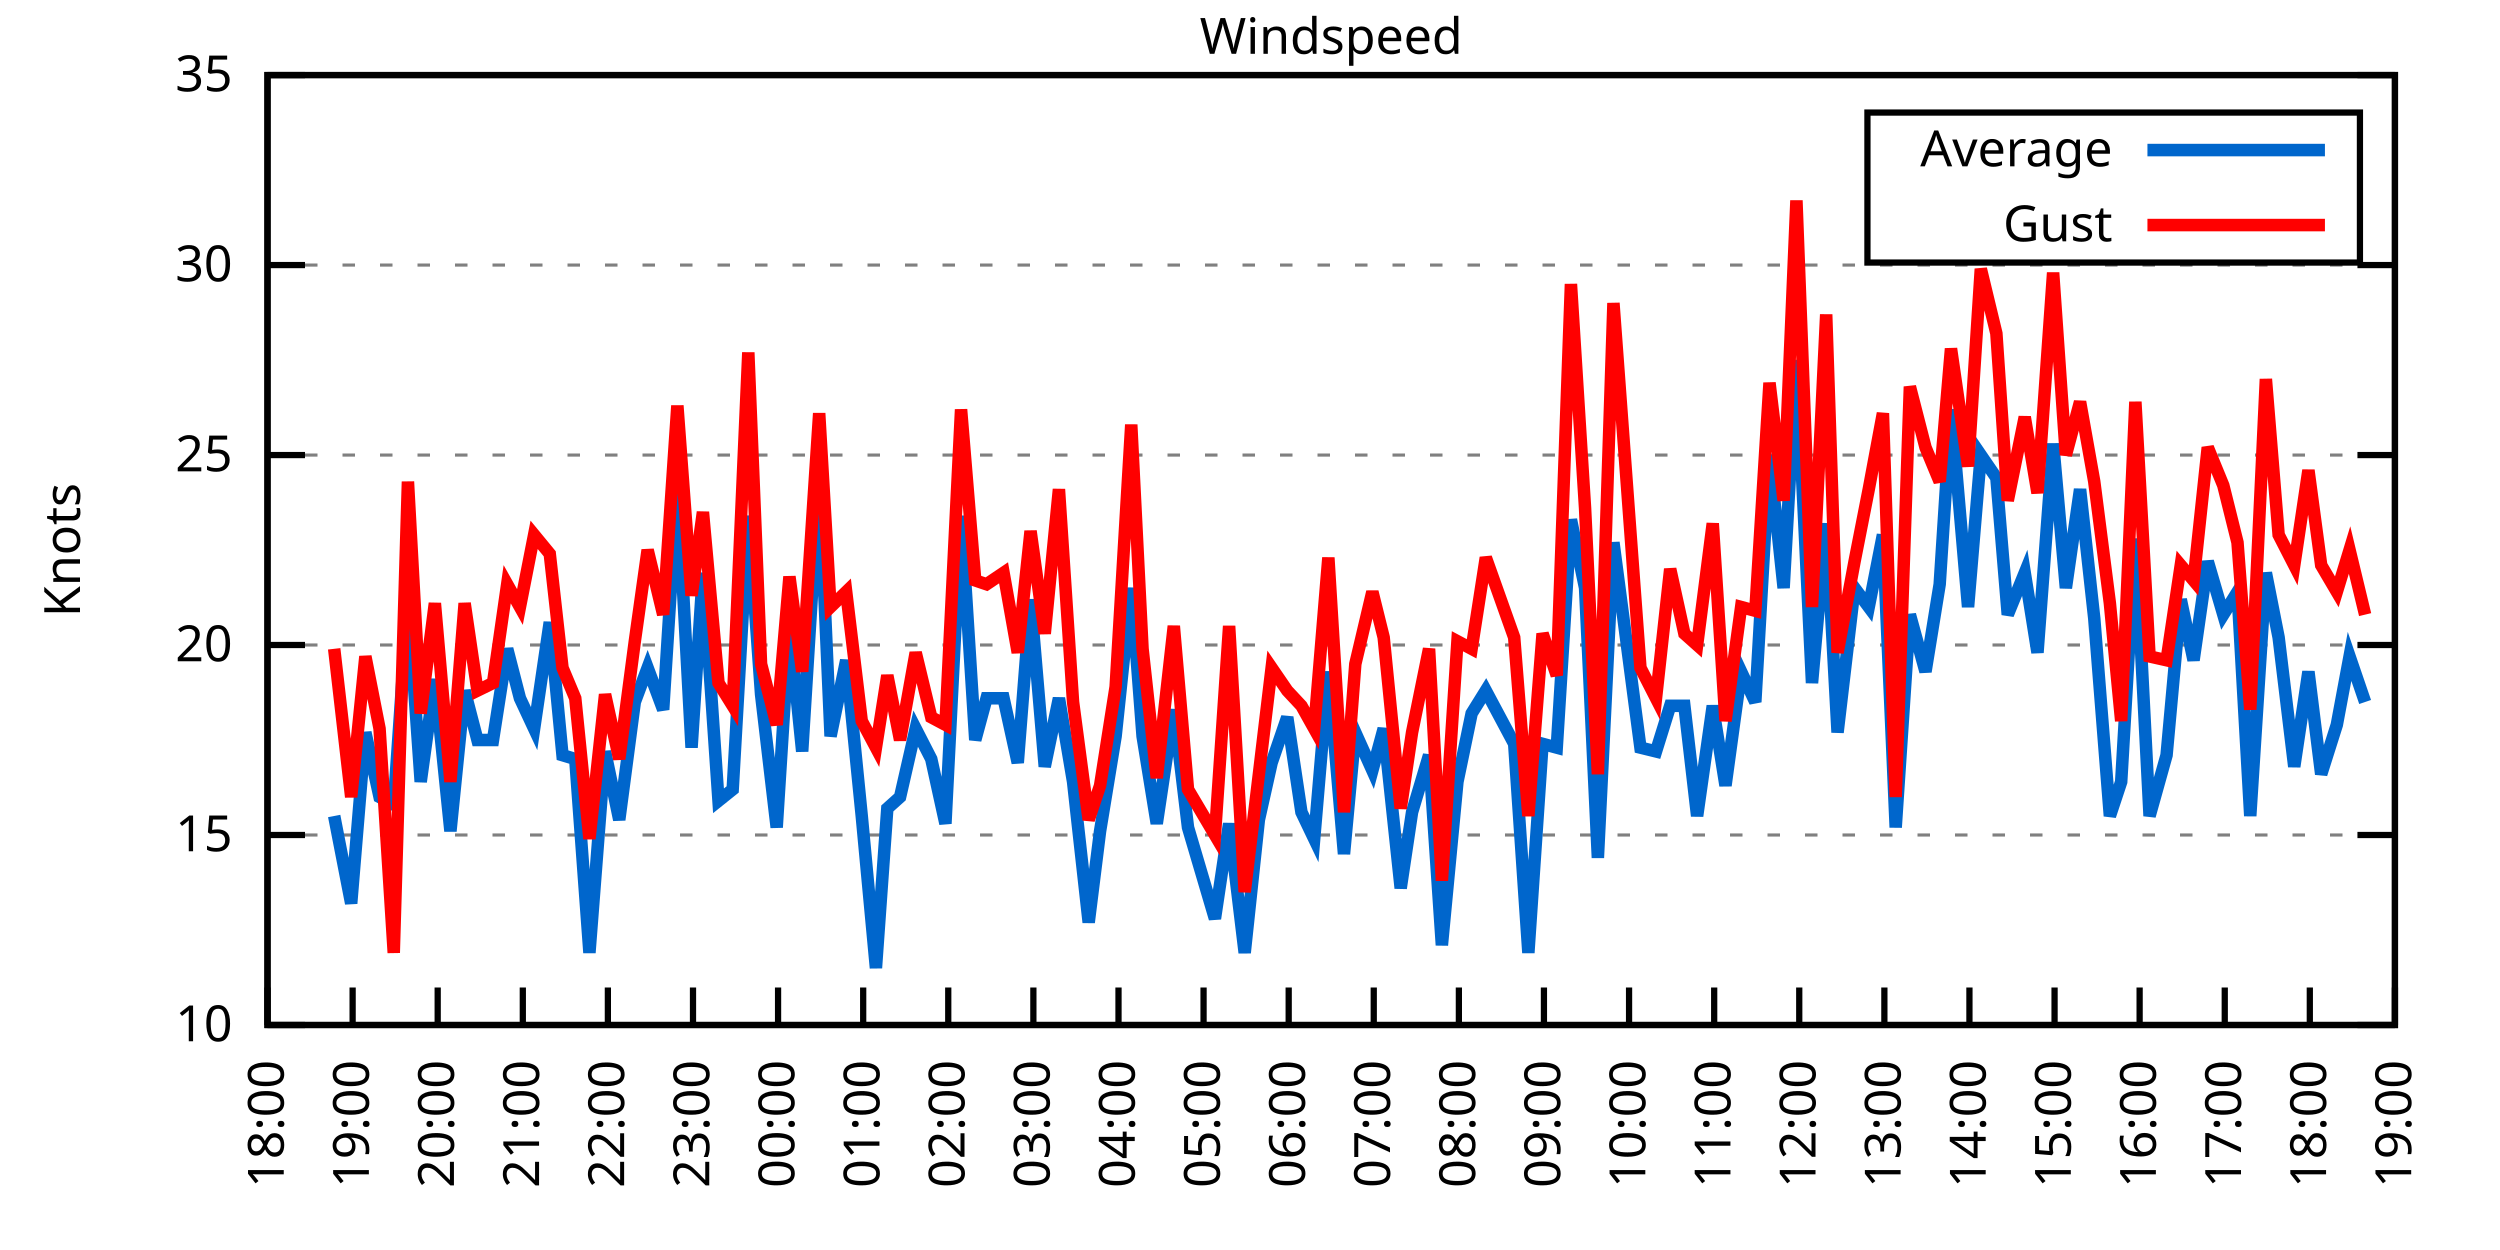
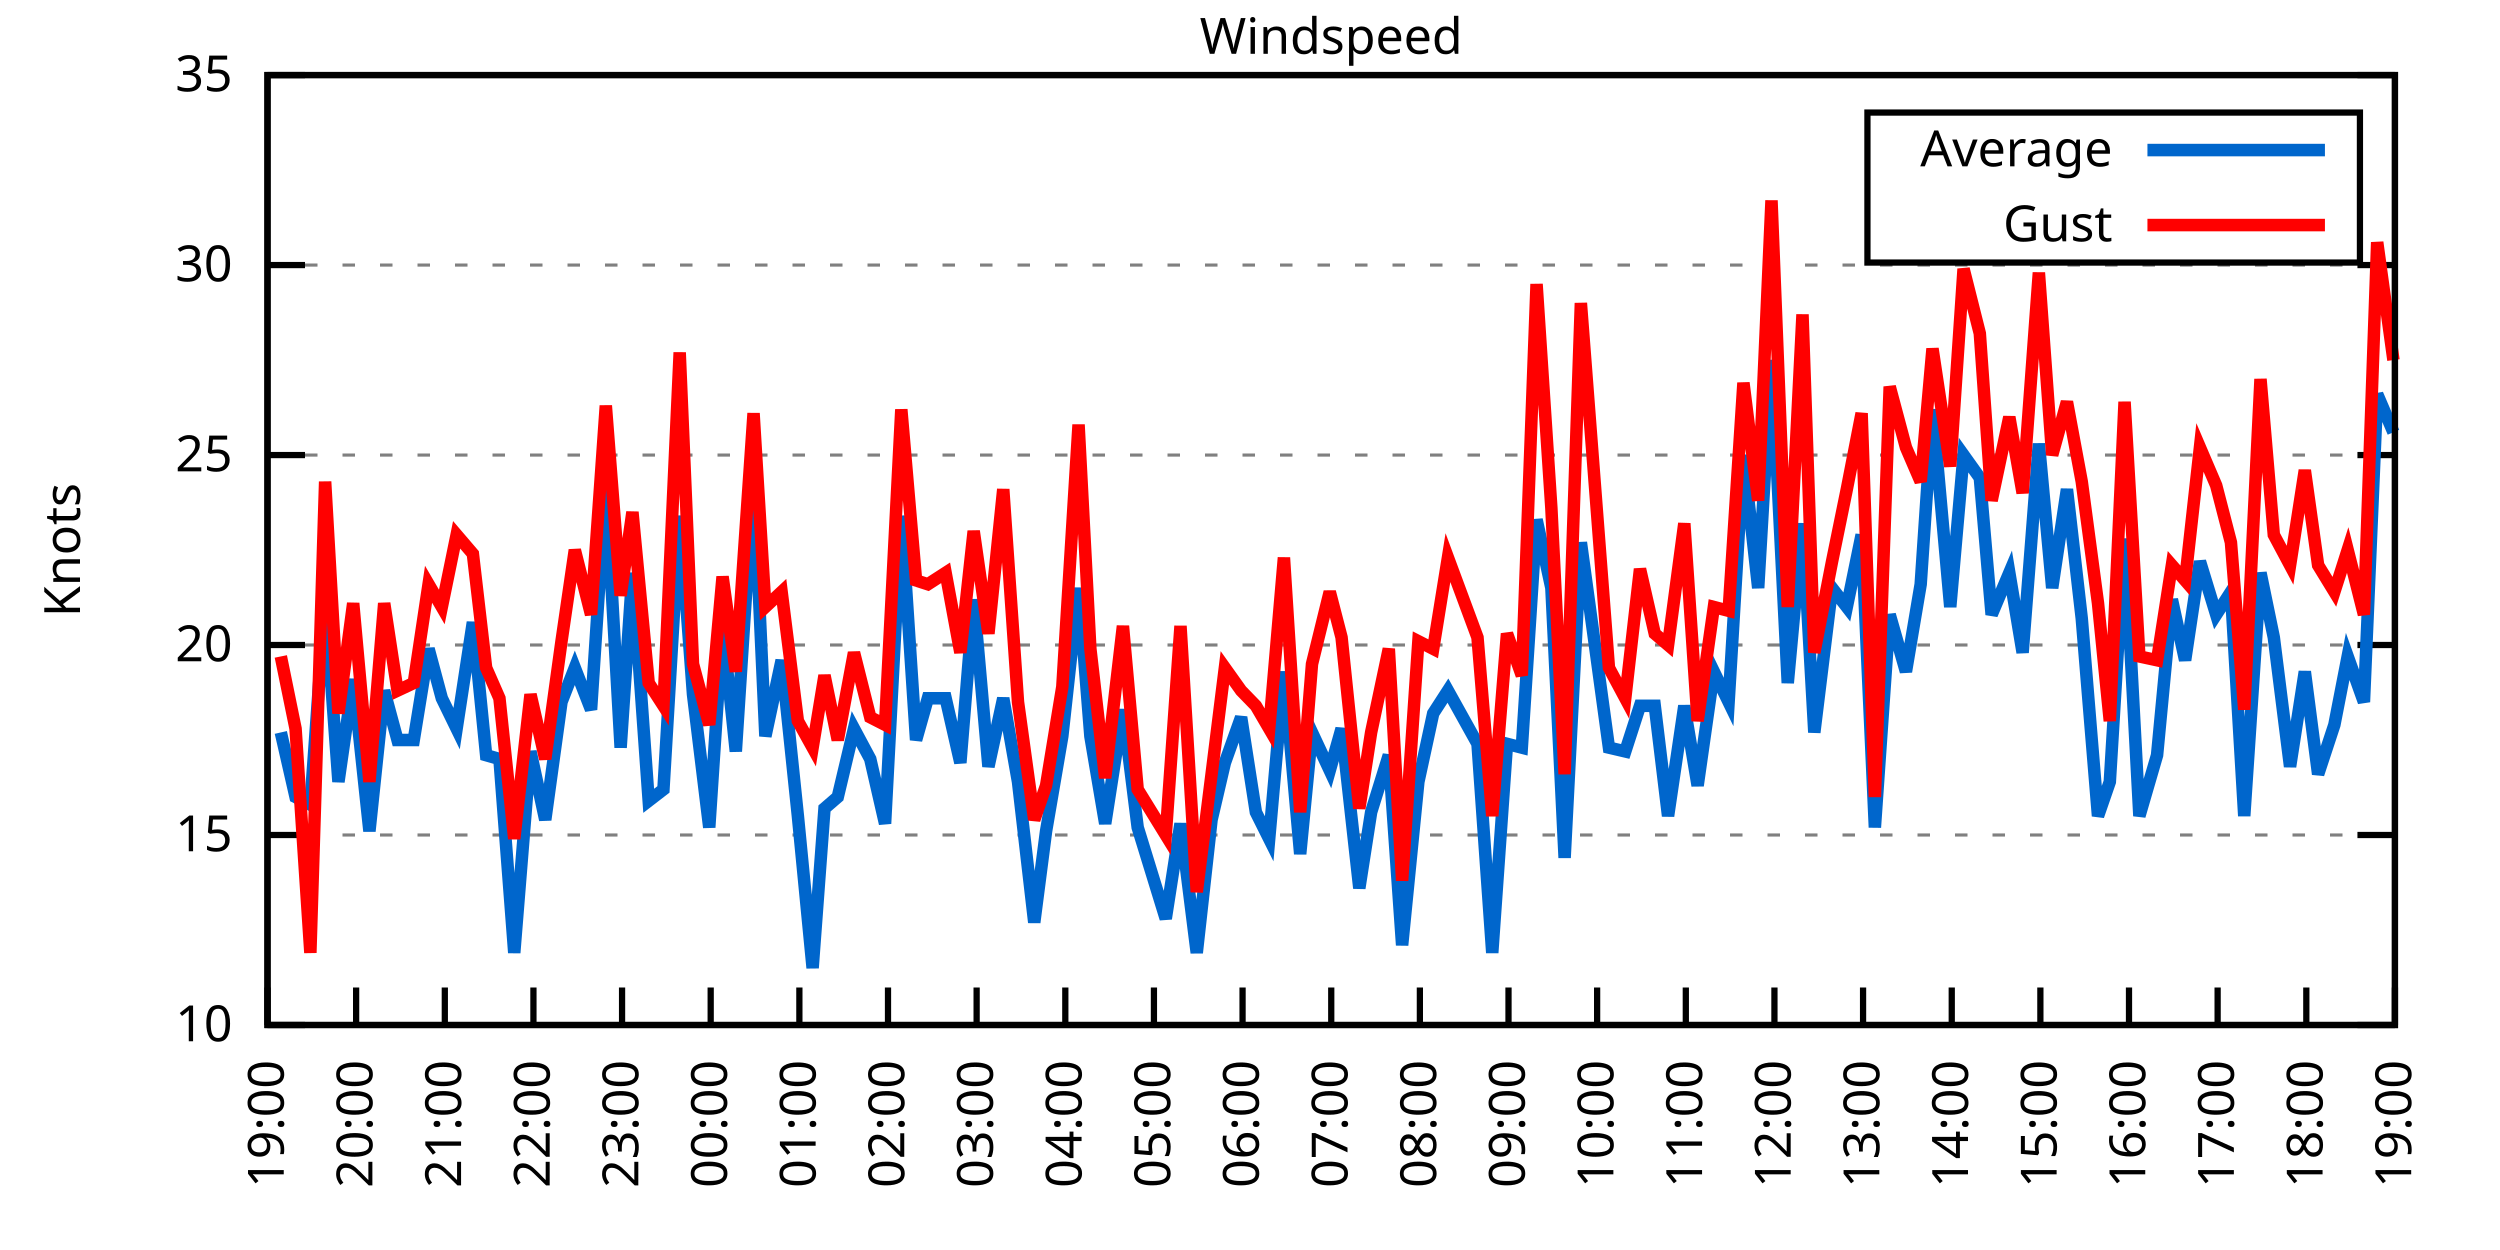
<svg xmlns="http://www.w3.org/2000/svg" xmlns:xlink="http://www.w3.org/1999/xlink" width="400" height="200" viewBox="0 0 400 200">
  <g id="gnuplot_canvas">
    <rect x="0" y="0" width="400" height="200" fill="none" />
    <defs>
      <circle id="gpDot" r="0.5" stroke-width="0.5" stroke="currentColor" />
      <path id="gpPt0" stroke-width="0.333" stroke="currentColor" d="M-1,0 h2 M0,-1 v2" />
      <path id="gpPt1" stroke-width="0.333" stroke="currentColor" d="M-1,-1 L1,1 M1,-1 L-1,1" />
      <path id="gpPt2" stroke-width="0.333" stroke="currentColor" d="M-1,0 L1,0 M0,-1 L0,1 M-1,-1 L1,1 M-1,1 L1,-1" />
      <rect id="gpPt3" stroke-width="0.333" stroke="currentColor" x="-1" y="-1" width="2" height="2" />
      <rect id="gpPt4" stroke-width="0.333" stroke="currentColor" fill="currentColor" x="-1" y="-1" width="2" height="2" />
      <circle id="gpPt5" stroke-width="0.333" stroke="currentColor" cx="0" cy="0" r="1" />
      <use xlink:href="#gpPt5" id="gpPt6" fill="currentColor" stroke="none" />
      <path id="gpPt7" stroke-width="0.333" stroke="currentColor" d="M0,-1.33 L-1.33,0.67 L1.33,0.67 z" />
      <use xlink:href="#gpPt7" id="gpPt8" fill="currentColor" stroke="none" />
      <use xlink:href="#gpPt7" id="gpPt9" stroke="currentColor" transform="rotate(180)" />
      <use xlink:href="#gpPt9" id="gpPt10" fill="currentColor" stroke="none" />
      <use xlink:href="#gpPt3" id="gpPt11" stroke="currentColor" transform="rotate(45)" />
      <use xlink:href="#gpPt11" id="gpPt12" fill="currentColor" stroke="none" />
      <path id="gpPt13" stroke-width="0.333" stroke="currentColor" d="M0,1.330 L1.265,0.411 L0.782,-1.067 L-0.782,-1.076 L-1.265,0.411 z" />
      <use xlink:href="#gpPt13" id="gpPt14" fill="currentColor" stroke="none" />
      <filter id="textbox" filterUnits="objectBoundingBox" x="0" y="0" height="1" width="1">
        <feFlood flood-color="white" flood-opacity="1" result="bgnd" />
        <feComposite in="SourceGraphic" in2="bgnd" operator="atop" />
      </filter>
      <filter id="greybox" filterUnits="objectBoundingBox" x="0" y="0" height="1" width="1">
        <feFlood flood-color="lightgrey" flood-opacity="1" result="grey" />
        <feComposite in="SourceGraphic" in2="grey" operator="atop" />
      </filter>
    </defs>
    <g fill="none" color="white" stroke="currentColor" stroke-width="1.00" stroke-linecap="butt" stroke-linejoin="miter">
</g>
    <g fill="none" color="black" stroke="currentColor" stroke-width="1.00" stroke-linecap="butt" stroke-linejoin="miter">
      <g stroke="none" shape-rendering="crispEdges">
        <polygon fill="rgb(255, 255, 255)" points="42.80,164.00 383.18,164.00 383.18,12.02 42.80,12.02 " />
      </g>
    </g>
    <g fill="none" color="black" stroke="currentColor" stroke-width="1.00" stroke-linecap="butt" stroke-linejoin="miter">
</g>
    <g fill="none" color="black" stroke="black" stroke-width="0.50" stroke-linecap="butt" stroke-linejoin="miter">
</g>
    <g fill="none" color="gray" stroke="currentColor" stroke-width="0.50" stroke-linecap="butt" stroke-linejoin="miter">
      <path stroke="gray" stroke-dasharray="2,4" class="gridline" d="M42.80,164.00 L383.19,164.00  " />
    </g>
    <g fill="none" color="gray" stroke="gray" stroke-width="1.00" stroke-linecap="butt" stroke-linejoin="miter">
</g>
    <g fill="none" color="black" stroke="currentColor" stroke-width="1.00" stroke-linecap="butt" stroke-linejoin="miter">
      <path stroke="black" d="M42.80,164.00 L48.80,164.00 M383.19,164.00 L377.19,164.00  " />
      <g transform="translate(37.20,166.60)" stroke="none" fill="black" font-family="Sans" font-size="8.00" text-anchor="end">
        <text>
          <tspan font-family="Sans"> 10</tspan>
        </text>
      </g>
    </g>
    <g fill="none" color="black" stroke="currentColor" stroke-width="1.00" stroke-linecap="butt" stroke-linejoin="miter">
</g>
    <g fill="none" color="black" stroke="black" stroke-width="0.50" stroke-linecap="butt" stroke-linejoin="miter">
</g>
    <g fill="none" color="gray" stroke="currentColor" stroke-width="0.50" stroke-linecap="butt" stroke-linejoin="miter">
      <path stroke="gray" stroke-dasharray="2,4" class="gridline" d="M42.80,133.60 L383.19,133.60  " />
    </g>
    <g fill="none" color="gray" stroke="gray" stroke-width="1.00" stroke-linecap="butt" stroke-linejoin="miter">
</g>
    <g fill="none" color="black" stroke="currentColor" stroke-width="1.00" stroke-linecap="butt" stroke-linejoin="miter">
      <path stroke="black" d="M42.80,133.60 L48.80,133.60 M383.19,133.60 L377.19,133.60  " />
      <g transform="translate(37.20,136.20)" stroke="none" fill="black" font-family="Sans" font-size="8.00" text-anchor="end">
        <text>
          <tspan font-family="Sans"> 15</tspan>
        </text>
      </g>
    </g>
    <g fill="none" color="black" stroke="currentColor" stroke-width="1.00" stroke-linecap="butt" stroke-linejoin="miter">
</g>
    <g fill="none" color="black" stroke="black" stroke-width="0.50" stroke-linecap="butt" stroke-linejoin="miter">
</g>
    <g fill="none" color="gray" stroke="currentColor" stroke-width="0.50" stroke-linecap="butt" stroke-linejoin="miter">
      <path stroke="gray" stroke-dasharray="2,4" class="gridline" d="M42.80,103.20 L383.19,103.20  " />
    </g>
    <g fill="none" color="gray" stroke="gray" stroke-width="1.00" stroke-linecap="butt" stroke-linejoin="miter">
</g>
    <g fill="none" color="black" stroke="currentColor" stroke-width="1.00" stroke-linecap="butt" stroke-linejoin="miter">
      <path stroke="black" d="M42.80,103.20 L48.80,103.20 M383.19,103.20 L377.19,103.20  " />
      <g transform="translate(37.20,105.80)" stroke="none" fill="black" font-family="Sans" font-size="8.00" text-anchor="end">
        <text>
          <tspan font-family="Sans"> 20</tspan>
        </text>
      </g>
    </g>
    <g fill="none" color="black" stroke="currentColor" stroke-width="1.00" stroke-linecap="butt" stroke-linejoin="miter">
</g>
    <g fill="none" color="black" stroke="black" stroke-width="0.50" stroke-linecap="butt" stroke-linejoin="miter">
</g>
    <g fill="none" color="gray" stroke="currentColor" stroke-width="0.50" stroke-linecap="butt" stroke-linejoin="miter">
      <path stroke="gray" stroke-dasharray="2,4" class="gridline" d="M42.80,72.81 L383.19,72.81  " />
    </g>
    <g fill="none" color="gray" stroke="gray" stroke-width="1.00" stroke-linecap="butt" stroke-linejoin="miter">
</g>
    <g fill="none" color="black" stroke="currentColor" stroke-width="1.00" stroke-linecap="butt" stroke-linejoin="miter">
      <path stroke="black" d="M42.80,72.81 L48.80,72.81 M383.19,72.81 L377.19,72.81  " />
      <g transform="translate(37.20,75.41)" stroke="none" fill="black" font-family="Sans" font-size="8.00" text-anchor="end">
        <text>
          <tspan font-family="Sans"> 25</tspan>
        </text>
      </g>
    </g>
    <g fill="none" color="black" stroke="currentColor" stroke-width="1.00" stroke-linecap="butt" stroke-linejoin="miter">
</g>
    <g fill="none" color="black" stroke="black" stroke-width="0.50" stroke-linecap="butt" stroke-linejoin="miter">
</g>
    <g fill="none" color="gray" stroke="currentColor" stroke-width="0.50" stroke-linecap="butt" stroke-linejoin="miter">
      <path stroke="gray" stroke-dasharray="2,4" class="gridline" d="M42.80,42.41 L383.19,42.41  " />
    </g>
    <g fill="none" color="gray" stroke="gray" stroke-width="1.00" stroke-linecap="butt" stroke-linejoin="miter">
</g>
    <g fill="none" color="black" stroke="currentColor" stroke-width="1.00" stroke-linecap="butt" stroke-linejoin="miter">
      <path stroke="black" d="M42.80,42.41 L48.80,42.41 M383.19,42.41 L377.19,42.41  " />
      <g transform="translate(37.20,45.01)" stroke="none" fill="black" font-family="Sans" font-size="8.00" text-anchor="end">
        <text>
          <tspan font-family="Sans"> 30</tspan>
        </text>
      </g>
    </g>
    <g fill="none" color="black" stroke="currentColor" stroke-width="1.00" stroke-linecap="butt" stroke-linejoin="miter">
</g>
    <g fill="none" color="black" stroke="black" stroke-width="0.50" stroke-linecap="butt" stroke-linejoin="miter">
</g>
    <g fill="none" color="gray" stroke="currentColor" stroke-width="0.50" stroke-linecap="butt" stroke-linejoin="miter">
      <path stroke="gray" stroke-dasharray="2,4" class="gridline" d="M42.80,12.01 L383.19,12.01  " />
    </g>
    <g fill="none" color="gray" stroke="gray" stroke-width="1.00" stroke-linecap="butt" stroke-linejoin="miter">
</g>
    <g fill="none" color="black" stroke="currentColor" stroke-width="1.00" stroke-linecap="butt" stroke-linejoin="miter">
      <path stroke="black" d="M42.80,12.01 L48.80,12.01 M383.19,12.01 L377.19,12.01  " />
      <g transform="translate(37.20,14.61)" stroke="none" fill="black" font-family="Sans" font-size="8.00" text-anchor="end">
        <text>
          <tspan font-family="Sans"> 35</tspan>
        </text>
      </g>
    </g>
    <g fill="none" color="black" stroke="currentColor" stroke-width="1.00" stroke-linecap="butt" stroke-linejoin="miter">
      <path stroke="black" d="M42.80,164.00 L42.80,158.00  " />
      <g transform="translate(45.40,169.60) rotate(270.00)" stroke="none" fill="black" font-family="Sans" font-size="8.00" text-anchor="end">
        <text>
-           <tspan font-family="Sans">18:00</tspan>
-         </text>
-       </g>
-     </g>
-     <g fill="none" color="black" stroke="currentColor" stroke-width="1.00" stroke-linecap="butt" stroke-linejoin="miter">
-       <path stroke="black" d="M56.42,164.00 L56.42,158.00  " />
-       <g transform="translate(59.02,169.60) rotate(270.00)" stroke="none" fill="black" font-family="Sans" font-size="8.00" text-anchor="end">
-         <text>
          <tspan font-family="Sans">19:00</tspan>
        </text>
      </g>
    </g>
    <g fill="none" color="black" stroke="currentColor" stroke-width="1.00" stroke-linecap="butt" stroke-linejoin="miter">
-       <path stroke="black" d="M70.03,164.00 L70.03,158.00  " />
-       <g transform="translate(72.63,169.60) rotate(270.00)" stroke="none" fill="black" font-family="Sans" font-size="8.00" text-anchor="end">
+       <path stroke="black" d="M56.98,164.00 L56.98,158.00  " />
+       <g transform="translate(59.58,169.60) rotate(270.00)" stroke="none" fill="black" font-family="Sans" font-size="8.00" text-anchor="end">
        <text>
          <tspan font-family="Sans">20:00</tspan>
        </text>
      </g>
    </g>
    <g fill="none" color="black" stroke="currentColor" stroke-width="1.00" stroke-linecap="butt" stroke-linejoin="miter">
-       <path stroke="black" d="M83.65,164.00 L83.65,158.00  " />
-       <g transform="translate(86.25,169.60) rotate(270.00)" stroke="none" fill="black" font-family="Sans" font-size="8.00" text-anchor="end">
+       <path stroke="black" d="M71.17,164.00 L71.17,158.00  " />
+       <g transform="translate(73.77,169.60) rotate(270.00)" stroke="none" fill="black" font-family="Sans" font-size="8.00" text-anchor="end">
        <text>
          <tspan font-family="Sans">21:00</tspan>
        </text>
      </g>
    </g>
    <g fill="none" color="black" stroke="currentColor" stroke-width="1.00" stroke-linecap="butt" stroke-linejoin="miter">
-       <path stroke="black" d="M97.26,164.00 L97.26,158.00  " />
-       <g transform="translate(99.86,169.60) rotate(270.00)" stroke="none" fill="black" font-family="Sans" font-size="8.00" text-anchor="end">
+       <path stroke="black" d="M85.35,164.00 L85.35,158.00  " />
+       <g transform="translate(87.95,169.60) rotate(270.00)" stroke="none" fill="black" font-family="Sans" font-size="8.00" text-anchor="end">
        <text>
          <tspan font-family="Sans">22:00</tspan>
        </text>
      </g>
    </g>
    <g fill="none" color="black" stroke="currentColor" stroke-width="1.00" stroke-linecap="butt" stroke-linejoin="miter">
-       <path stroke="black" d="M110.88,164.00 L110.88,158.00  " />
-       <g transform="translate(113.48,169.60) rotate(270.00)" stroke="none" fill="black" font-family="Sans" font-size="8.00" text-anchor="end">
+       <path stroke="black" d="M99.53,164.00 L99.53,158.00  " />
+       <g transform="translate(102.13,169.60) rotate(270.00)" stroke="none" fill="black" font-family="Sans" font-size="8.00" text-anchor="end">
        <text>
          <tspan font-family="Sans">23:00</tspan>
        </text>
      </g>
    </g>
    <g fill="none" color="black" stroke="currentColor" stroke-width="1.00" stroke-linecap="butt" stroke-linejoin="miter">
-       <path stroke="black" d="M124.49,164.00 L124.49,158.00  " />
-       <g transform="translate(127.09,169.60) rotate(270.00)" stroke="none" fill="black" font-family="Sans" font-size="8.00" text-anchor="end">
+       <path stroke="black" d="M113.71,164.00 L113.71,158.00  " />
+       <g transform="translate(116.31,169.60) rotate(270.00)" stroke="none" fill="black" font-family="Sans" font-size="8.00" text-anchor="end">
        <text>
          <tspan font-family="Sans">00:00</tspan>
        </text>
      </g>
    </g>
    <g fill="none" color="black" stroke="currentColor" stroke-width="1.00" stroke-linecap="butt" stroke-linejoin="miter">
-       <path stroke="black" d="M138.11,164.00 L138.11,158.00  " />
-       <g transform="translate(140.71,169.60) rotate(270.00)" stroke="none" fill="black" font-family="Sans" font-size="8.00" text-anchor="end">
+       <path stroke="black" d="M127.90,164.00 L127.90,158.00  " />
+       <g transform="translate(130.50,169.60) rotate(270.00)" stroke="none" fill="black" font-family="Sans" font-size="8.00" text-anchor="end">
        <text>
          <tspan font-family="Sans">01:00</tspan>
        </text>
      </g>
    </g>
    <g fill="none" color="black" stroke="currentColor" stroke-width="1.00" stroke-linecap="butt" stroke-linejoin="miter">
-       <path stroke="black" d="M151.72,164.00 L151.72,158.00  " />
-       <g transform="translate(154.32,169.60) rotate(270.00)" stroke="none" fill="black" font-family="Sans" font-size="8.00" text-anchor="end">
+       <path stroke="black" d="M142.08,164.00 L142.08,158.00  " />
+       <g transform="translate(144.68,169.60) rotate(270.00)" stroke="none" fill="black" font-family="Sans" font-size="8.00" text-anchor="end">
        <text>
          <tspan font-family="Sans">02:00</tspan>
        </text>
      </g>
    </g>
    <g fill="none" color="black" stroke="currentColor" stroke-width="1.00" stroke-linecap="butt" stroke-linejoin="miter">
-       <path stroke="black" d="M165.34,164.00 L165.34,158.00  " />
-       <g transform="translate(167.94,169.60) rotate(270.00)" stroke="none" fill="black" font-family="Sans" font-size="8.00" text-anchor="end">
+       <path stroke="black" d="M156.26,164.00 L156.26,158.00  " />
+       <g transform="translate(158.86,169.60) rotate(270.00)" stroke="none" fill="black" font-family="Sans" font-size="8.00" text-anchor="end">
        <text>
          <tspan font-family="Sans">03:00</tspan>
        </text>
      </g>
    </g>
    <g fill="none" color="black" stroke="currentColor" stroke-width="1.00" stroke-linecap="butt" stroke-linejoin="miter">
-       <path stroke="black" d="M178.96,164.00 L178.96,158.00  " />
-       <g transform="translate(181.56,169.60) rotate(270.00)" stroke="none" fill="black" font-family="Sans" font-size="8.00" text-anchor="end">
+       <path stroke="black" d="M170.45,164.00 L170.45,158.00  " />
+       <g transform="translate(173.05,169.60) rotate(270.00)" stroke="none" fill="black" font-family="Sans" font-size="8.00" text-anchor="end">
        <text>
          <tspan font-family="Sans">04:00</tspan>
        </text>
      </g>
    </g>
    <g fill="none" color="black" stroke="currentColor" stroke-width="1.00" stroke-linecap="butt" stroke-linejoin="miter">
-       <path stroke="black" d="M192.57,164.00 L192.57,158.00  " />
-       <g transform="translate(195.17,169.60) rotate(270.00)" stroke="none" fill="black" font-family="Sans" font-size="8.00" text-anchor="end">
+       <path stroke="black" d="M184.63,164.00 L184.63,158.00  " />
+       <g transform="translate(187.23,169.60) rotate(270.00)" stroke="none" fill="black" font-family="Sans" font-size="8.00" text-anchor="end">
        <text>
          <tspan font-family="Sans">05:00</tspan>
        </text>
      </g>
    </g>
    <g fill="none" color="black" stroke="currentColor" stroke-width="1.00" stroke-linecap="butt" stroke-linejoin="miter">
-       <path stroke="black" d="M206.19,164.00 L206.19,158.00  " />
-       <g transform="translate(208.79,169.60) rotate(270.00)" stroke="none" fill="black" font-family="Sans" font-size="8.00" text-anchor="end">
+       <path stroke="black" d="M198.81,164.00 L198.81,158.00  " />
+       <g transform="translate(201.41,169.60) rotate(270.00)" stroke="none" fill="black" font-family="Sans" font-size="8.00" text-anchor="end">
        <text>
          <tspan font-family="Sans">06:00</tspan>
        </text>
      </g>
    </g>
    <g fill="none" color="black" stroke="currentColor" stroke-width="1.00" stroke-linecap="butt" stroke-linejoin="miter">
-       <path stroke="black" d="M219.80,164.00 L219.80,158.00  " />
-       <g transform="translate(222.40,169.60) rotate(270.00)" stroke="none" fill="black" font-family="Sans" font-size="8.00" text-anchor="end">
+       <path stroke="black" d="M213.00,164.00 L213.00,158.00  " />
+       <g transform="translate(215.60,169.60) rotate(270.00)" stroke="none" fill="black" font-family="Sans" font-size="8.00" text-anchor="end">
        <text>
          <tspan font-family="Sans">07:00</tspan>
        </text>
      </g>
    </g>
    <g fill="none" color="black" stroke="currentColor" stroke-width="1.00" stroke-linecap="butt" stroke-linejoin="miter">
-       <path stroke="black" d="M233.42,164.00 L233.42,158.00  " />
-       <g transform="translate(236.02,169.60) rotate(270.00)" stroke="none" fill="black" font-family="Sans" font-size="8.00" text-anchor="end">
+       <path stroke="black" d="M227.18,164.00 L227.18,158.00  " />
+       <g transform="translate(229.78,169.60) rotate(270.00)" stroke="none" fill="black" font-family="Sans" font-size="8.00" text-anchor="end">
        <text>
          <tspan font-family="Sans">08:00</tspan>
        </text>
      </g>
    </g>
    <g fill="none" color="black" stroke="currentColor" stroke-width="1.00" stroke-linecap="butt" stroke-linejoin="miter">
-       <path stroke="black" d="M247.03,164.00 L247.03,158.00  " />
-       <g transform="translate(249.63,169.60) rotate(270.00)" stroke="none" fill="black" font-family="Sans" font-size="8.00" text-anchor="end">
+       <path stroke="black" d="M241.36,164.00 L241.36,158.00  " />
+       <g transform="translate(243.96,169.60) rotate(270.00)" stroke="none" fill="black" font-family="Sans" font-size="8.00" text-anchor="end">
        <text>
          <tspan font-family="Sans">09:00</tspan>
        </text>
      </g>
    </g>
    <g fill="none" color="black" stroke="currentColor" stroke-width="1.00" stroke-linecap="butt" stroke-linejoin="miter">
-       <path stroke="black" d="M260.65,164.00 L260.65,158.00  " />
-       <g transform="translate(263.25,169.60) rotate(270.00)" stroke="none" fill="black" font-family="Sans" font-size="8.00" text-anchor="end">
+       <path stroke="black" d="M255.54,164.00 L255.54,158.00  " />
+       <g transform="translate(258.14,169.60) rotate(270.00)" stroke="none" fill="black" font-family="Sans" font-size="8.00" text-anchor="end">
        <text>
          <tspan font-family="Sans">10:00</tspan>
        </text>
      </g>
    </g>
    <g fill="none" color="black" stroke="currentColor" stroke-width="1.00" stroke-linecap="butt" stroke-linejoin="miter">
-       <path stroke="black" d="M274.27,164.00 L274.27,158.00  " />
-       <g transform="translate(276.87,169.60) rotate(270.00)" stroke="none" fill="black" font-family="Sans" font-size="8.00" text-anchor="end">
+       <path stroke="black" d="M269.73,164.00 L269.73,158.00  " />
+       <g transform="translate(272.33,169.60) rotate(270.00)" stroke="none" fill="black" font-family="Sans" font-size="8.00" text-anchor="end">
        <text>
          <tspan font-family="Sans">11:00</tspan>
        </text>
      </g>
    </g>
    <g fill="none" color="black" stroke="currentColor" stroke-width="1.00" stroke-linecap="butt" stroke-linejoin="miter">
-       <path stroke="black" d="M287.88,164.00 L287.88,158.00  " />
-       <g transform="translate(290.48,169.60) rotate(270.00)" stroke="none" fill="black" font-family="Sans" font-size="8.00" text-anchor="end">
+       <path stroke="black" d="M283.91,164.00 L283.91,158.00  " />
+       <g transform="translate(286.51,169.60) rotate(270.00)" stroke="none" fill="black" font-family="Sans" font-size="8.00" text-anchor="end">
        <text>
          <tspan font-family="Sans">12:00</tspan>
        </text>
      </g>
    </g>
    <g fill="none" color="black" stroke="currentColor" stroke-width="1.00" stroke-linecap="butt" stroke-linejoin="miter">
-       <path stroke="black" d="M301.50,164.00 L301.50,158.00  " />
-       <g transform="translate(304.10,169.60) rotate(270.00)" stroke="none" fill="black" font-family="Sans" font-size="8.00" text-anchor="end">
+       <path stroke="black" d="M298.09,164.00 L298.09,158.00  " />
+       <g transform="translate(300.69,169.60) rotate(270.00)" stroke="none" fill="black" font-family="Sans" font-size="8.00" text-anchor="end">
        <text>
          <tspan font-family="Sans">13:00</tspan>
        </text>
      </g>
    </g>
    <g fill="none" color="black" stroke="currentColor" stroke-width="1.00" stroke-linecap="butt" stroke-linejoin="miter">
-       <path stroke="black" d="M315.11,164.00 L315.11,158.00  " />
-       <g transform="translate(317.71,169.60) rotate(270.00)" stroke="none" fill="black" font-family="Sans" font-size="8.00" text-anchor="end">
+       <path stroke="black" d="M312.28,164.00 L312.28,158.00  " />
+       <g transform="translate(314.88,169.60) rotate(270.00)" stroke="none" fill="black" font-family="Sans" font-size="8.00" text-anchor="end">
        <text>
          <tspan font-family="Sans">14:00</tspan>
        </text>
      </g>
    </g>
    <g fill="none" color="black" stroke="currentColor" stroke-width="1.00" stroke-linecap="butt" stroke-linejoin="miter">
-       <path stroke="black" d="M328.73,164.00 L328.73,158.00  " />
-       <g transform="translate(331.33,169.60) rotate(270.00)" stroke="none" fill="black" font-family="Sans" font-size="8.00" text-anchor="end">
+       <path stroke="black" d="M326.46,164.00 L326.46,158.00  " />
+       <g transform="translate(329.06,169.60) rotate(270.00)" stroke="none" fill="black" font-family="Sans" font-size="8.00" text-anchor="end">
        <text>
          <tspan font-family="Sans">15:00</tspan>
        </text>
      </g>
    </g>
    <g fill="none" color="black" stroke="currentColor" stroke-width="1.00" stroke-linecap="butt" stroke-linejoin="miter">
-       <path stroke="black" d="M342.34,164.00 L342.34,158.00  " />
-       <g transform="translate(344.94,169.60) rotate(270.00)" stroke="none" fill="black" font-family="Sans" font-size="8.00" text-anchor="end">
+       <path stroke="black" d="M340.64,164.00 L340.64,158.00  " />
+       <g transform="translate(343.24,169.60) rotate(270.00)" stroke="none" fill="black" font-family="Sans" font-size="8.00" text-anchor="end">
        <text>
          <tspan font-family="Sans">16:00</tspan>
        </text>
      </g>
    </g>
    <g fill="none" color="black" stroke="currentColor" stroke-width="1.00" stroke-linecap="butt" stroke-linejoin="miter">
-       <path stroke="black" d="M355.96,164.00 L355.96,158.00  " />
-       <g transform="translate(358.56,169.60) rotate(270.00)" stroke="none" fill="black" font-family="Sans" font-size="8.00" text-anchor="end">
+       <path stroke="black" d="M354.82,164.00 L354.82,158.00  " />
+       <g transform="translate(357.42,169.60) rotate(270.00)" stroke="none" fill="black" font-family="Sans" font-size="8.00" text-anchor="end">
        <text>
          <tspan font-family="Sans">17:00</tspan>
        </text>
      </g>
    </g>
    <g fill="none" color="black" stroke="currentColor" stroke-width="1.00" stroke-linecap="butt" stroke-linejoin="miter">
-       <path stroke="black" d="M369.57,164.00 L369.57,158.00  " />
-       <g transform="translate(372.17,169.60) rotate(270.00)" stroke="none" fill="black" font-family="Sans" font-size="8.00" text-anchor="end">
+       <path stroke="black" d="M369.01,164.00 L369.01,158.00  " />
+       <g transform="translate(371.61,169.60) rotate(270.00)" stroke="none" fill="black" font-family="Sans" font-size="8.00" text-anchor="end">
        <text>
          <tspan font-family="Sans">18:00</tspan>
        </text>
      </g>
    </g>
    <g fill="none" color="black" stroke="currentColor" stroke-width="1.00" stroke-linecap="butt" stroke-linejoin="miter">
      <path stroke="black" d="M383.19,164.00 L383.19,158.00  " />
      <g transform="translate(385.79,169.60) rotate(270.00)" stroke="none" fill="black" font-family="Sans" font-size="8.00" text-anchor="end">
        <text>
          <tspan font-family="Sans">19:00</tspan>
        </text>
      </g>
    </g>
    <g fill="none" color="black" stroke="currentColor" stroke-width="1.00" stroke-linecap="butt" stroke-linejoin="miter">
</g>
    <g fill="none" color="black" stroke="currentColor" stroke-width="1.00" stroke-linecap="butt" stroke-linejoin="miter">
      <path stroke="black" d="M42.80,12.01 L42.80,164.00 L383.19,164.00 L383.19,12.01 L42.80,12.01 Z  " />
    </g>
    <g fill="none" color="black" stroke="currentColor" stroke-width="1.00" stroke-linecap="butt" stroke-linejoin="miter">
</g>
    <g fill="none" color="black" stroke="currentColor" stroke-width="1.00" stroke-linecap="butt" stroke-linejoin="miter">
      <path stroke="black" d="M298.79,42.01 L298.79,18.01 L377.59,18.01 L377.59,42.01 L298.79,42.01 Z  " />
    </g>
    <g id="Windspeed_plot_1">
      <g fill="none" color="white" stroke="black" stroke-width="2.00" stroke-linecap="butt" stroke-linejoin="miter">
</g>
      <g fill="none" color="black" stroke="currentColor" stroke-width="2.00" stroke-linecap="butt" stroke-linejoin="miter">
        <g transform="translate(337.99,26.61)" stroke="none" fill="black" font-family="Sans" font-size="8.00" text-anchor="end">
          <text>
            <tspan font-family="Sans">Average</tspan>
          </text>
        </g>
      </g>
      <g fill="none" color="black" stroke="currentColor" stroke-width="2.00" stroke-linecap="butt" stroke-linejoin="miter">
-         <path stroke="rgb(  0, 102, 204)" d="M343.59,24.01 L371.99,24.01 M53.47,130.56 L56.19,144.55 L58.46,117.19 L60.73,127.52 L63.00,128.74 L65.27,95.91   L67.31,125.09 L69.58,108.68 L72.07,132.99 L74.34,110.50 L76.39,118.40 L78.88,118.40 L81.15,103.81 L83.19,111.72   L85.46,116.58 L87.96,99.56 L90.00,120.83 L92.04,121.44 L94.31,152.45 L96.81,120.23 L99.08,131.17 L101.57,112.32   L103.62,106.85 L106.11,113.54 L108.38,77.67 L110.65,119.62 L112.47,91.65 L114.96,128.13 L117.23,126.31 L119.73,82.53   L121.77,111.11 L124.27,132.39 L126.31,100.16 L128.35,120.23 L131.07,76.45 L132.89,117.80 L135.39,105.64 L137.88,130.56   L140.15,154.88 L141.97,129.35 L144.01,127.52 L146.51,116.58 L149.00,121.44 L151.27,131.78 L153.77,82.53 L156.04,118.40   L157.85,111.72 L160.57,111.72 L162.84,122.05 L164.89,95.91 L167.16,122.66 L169.43,111.72 L171.69,125.09 L174.19,147.59   L176.01,132.99 L178.50,117.80 L181.00,94.08 L182.81,117.80 L185.08,131.78 L187.81,113.54 L190.08,132.39 L194.39,146.98   L196.66,131.78 L199.15,152.45 L201.42,131.17 L203.46,122.05 L205.96,114.76 L208.23,129.95 L210.27,134.21 L212.54,107.46   L215.04,136.64 L216.85,117.19 L219.58,123.27 L221.39,116.58 L224.11,142.11 L225.93,129.95 L228.65,120.83 L230.70,151.23   L233.19,125.09 L235.46,114.15 L237.73,110.50 L242.27,119.01 L244.54,152.45 L246.81,119.01 L249.08,119.62 L251.35,83.14   L253.61,94.08 L255.66,137.25 L258.15,86.79 L262.47,119.62 L264.96,120.23 L267.23,112.93 L269.50,112.93 L271.54,130.56   L274.04,112.93 L276.08,125.70 L278.58,107.46 L280.85,112.32 L283.12,72.81 L285.38,94.08 L287.43,57.61 L289.92,109.28   L292.19,83.75 L294.01,117.19 L296.73,94.08 L299.00,97.12 L301.27,85.57 L303.31,132.39 L305.58,98.34 L308.08,107.46   L310.35,93.48 L312.16,65.51 L314.89,97.12 L316.93,72.81 L319.42,76.45 L321.24,98.34 L323.96,91.65 L326.00,104.42   L328.50,70.98 L330.54,94.08 L332.81,78.28 L335.08,98.95 L337.58,130.56 L339.39,125.09 L341.66,86.18 L343.93,130.56   L346.65,120.83 L348.92,95.91 L350.97,105.64 L353.24,89.83 L355.73,98.34 L358.00,94.69 L360.04,130.56 L362.54,91.65   L364.58,101.99 L367.08,122.66 L369.35,107.46 L371.39,123.87 L373.89,115.97 L375.93,105.03 L378.42,112.32  " />
+         <path stroke="rgb(  0, 102, 204)" d="M343.59,24.01 L371.99,24.01 M44.93,117.19 L47.29,127.52 L49.66,128.74 L52.02,95.91 L54.15,125.09 L56.51,108.68   L59.11,132.99 L61.47,110.50 L63.60,118.40 L66.20,118.40 L68.57,103.81 L70.69,111.72 L73.06,116.58 L75.66,99.56   L77.78,120.83 L79.91,121.44 L82.28,152.45 L84.88,120.23 L87.24,131.17 L89.84,112.32 L91.97,106.85 L94.57,113.54   L96.93,77.67 L99.30,119.62 L101.19,91.65 L103.79,128.13 L106.15,126.31 L108.75,82.53 L110.88,111.11 L113.48,132.39   L115.61,100.16 L117.73,120.23 L120.57,76.45 L122.46,117.80 L125.06,105.64 L127.66,130.56 L130.02,154.88 L131.92,129.35   L134.04,127.52 L136.64,116.58 L139.24,121.44 L141.61,131.78 L144.21,82.53 L146.57,118.40 L148.46,111.72 L151.30,111.72   L153.66,122.05 L155.79,95.91 L158.15,122.66 L160.52,111.72 L162.88,125.09 L165.48,147.59 L167.37,132.99 L169.97,117.80   L172.57,94.08 L174.46,117.80 L176.83,131.78 L179.67,113.54 L182.03,132.39 L186.52,146.98 L188.88,131.78 L191.48,152.45   L193.85,131.17 L195.98,122.05 L198.58,114.76 L200.94,129.95 L203.07,134.21 L205.43,107.46 L208.03,136.64 L209.92,117.19   L212.76,123.27 L214.65,116.58 L217.49,142.11 L219.38,129.95 L222.21,120.83 L224.34,151.23 L226.94,125.09 L229.31,114.15   L231.67,110.50 L236.40,119.01 L238.76,152.45 L241.12,119.01 L243.49,119.62 L245.85,83.14 L248.22,94.08 L250.34,137.25   L252.94,86.79 L257.43,119.62 L260.04,120.23 L262.40,112.93 L264.76,112.93 L266.89,130.56 L269.49,112.93 L271.62,125.70   L274.22,107.46 L276.58,112.32 L278.95,72.81 L281.31,94.08 L283.44,57.61 L286.04,109.28 L288.40,83.75 L290.29,117.19   L293.13,94.08 L295.49,97.12 L297.86,85.57 L299.98,132.39 L302.35,98.34 L304.95,107.46 L307.31,93.48 L309.20,65.51   L312.04,97.12 L314.17,72.81 L316.77,76.45 L318.66,98.34 L321.49,91.65 L323.62,104.42 L326.22,70.98 L328.35,94.08   L330.71,78.28 L333.08,98.95 L335.68,130.56 L337.57,125.09 L339.93,86.18 L342.30,130.56 L345.13,120.83 L347.50,95.91   L349.62,105.64 L351.99,89.83 L354.59,98.34 L356.95,94.69 L359.08,130.56 L361.68,91.65 L363.81,101.99 L366.41,122.66   L368.77,107.46 L370.90,123.87 L373.50,115.97 L375.63,105.03 L378.23,112.32 L380.35,63.08 L382.95,69.16  " />
      </g>
    </g>
    <g id="Windspeed_plot_2">
      <g fill="none" color="black" stroke="currentColor" stroke-width="2.00" stroke-linecap="butt" stroke-linejoin="miter">
        <g transform="translate(337.99,38.61)" stroke="none" fill="black" font-family="Sans" font-size="8.00" text-anchor="end">
          <text>
            <tspan font-family="Sans">Gust</tspan>
          </text>
        </g>
      </g>
      <g fill="none" color="black" stroke="currentColor" stroke-width="2.00" stroke-linecap="butt" stroke-linejoin="miter">
-         <path stroke="rgb(255,   0,   0)" d="M343.59,36.01 L371.99,36.01 M53.47,103.81 L56.19,127.52 L58.46,105.03 L60.73,116.58 L63.00,152.45 L65.27,77.06   L67.31,114.15 L69.58,96.52 L72.07,125.09 L74.34,96.52 L76.39,110.50 L78.88,109.28 L81.15,93.48 L83.19,97.12   L85.46,85.57 L87.96,88.61 L90.00,106.85 L92.04,111.72 L94.31,134.21 L96.81,111.11 L99.08,121.44 L101.57,102.60   L103.62,88.00 L106.11,98.34 L108.38,64.90 L110.65,95.30 L112.47,81.93 L114.96,109.28 L117.23,112.93 L119.73,56.39   L121.77,106.24 L124.27,115.97 L126.31,92.26 L128.35,107.46 L131.07,66.12 L132.89,97.12 L135.39,94.69 L137.88,115.36   L140.15,119.62 L141.97,108.07 L144.01,118.40 L146.51,104.42 L149.00,114.76 L151.27,115.97 L153.77,65.51 L156.04,92.87   L157.85,93.48 L160.57,91.65 L162.84,104.42 L164.89,84.97 L167.16,101.38 L169.43,78.28 L171.69,112.32 L174.19,131.17   L176.01,125.70 L178.50,109.89 L181.00,67.94 L182.81,103.81 L185.08,124.48 L187.81,100.16 L190.08,126.31 L194.39,133.60   L196.66,100.16 L199.15,142.72 L201.42,123.87 L203.46,106.85 L205.96,110.50 L208.23,112.93 L210.27,116.58 L212.54,89.22   L215.04,129.95 L216.85,106.24 L219.58,94.69 L221.39,101.99 L224.11,129.35 L225.93,117.19 L228.65,103.81 L230.70,140.90   L233.19,102.60 L235.46,103.81 L237.73,89.22 L242.27,101.99 L244.54,130.56 L246.81,101.38 L249.08,108.07 L251.35,45.45   L253.61,81.32 L255.66,123.87 L258.15,48.49 L262.47,106.85 L264.96,111.72 L267.23,91.04 L269.50,101.38 L271.54,103.20   L274.04,83.75 L276.08,115.36 L278.58,97.12 L280.85,97.73 L283.12,61.25 L285.38,80.10 L287.43,32.07 L289.92,97.12   L292.19,50.31 L294.01,104.42 L296.73,89.83 L299.00,78.28 L301.27,66.12 L303.31,127.52 L305.58,61.86 L308.08,71.59   L310.35,77.06 L312.16,55.78 L314.89,74.63 L316.93,43.02 L319.42,53.35 L321.24,80.10 L323.96,66.73 L326.00,78.89   L328.50,43.62 L330.54,72.81 L332.81,64.29 L335.08,77.06 L337.58,96.52 L339.39,115.36 L341.66,64.29 L343.93,105.03   L346.65,105.64 L348.92,90.44 L350.97,92.87 L353.24,71.59 L355.73,77.67 L358.00,86.79 L360.04,113.54 L362.54,60.65   L364.58,85.57 L367.08,90.44 L369.35,75.24 L371.39,90.44 L373.89,94.69 L375.93,88.00 L378.42,98.34  " />
+         <path stroke="rgb(255,   0,   0)" d="M343.59,36.01 L371.99,36.01 M44.93,105.03 L47.29,116.58 L49.66,152.45 L52.02,77.06 L54.15,114.15 L56.51,96.52   L59.11,125.09 L61.47,96.52 L63.60,110.50 L66.20,109.28 L68.57,93.48 L70.69,97.12 L73.06,85.57 L75.66,88.61   L77.78,106.85 L79.91,111.72 L82.28,134.21 L84.88,111.11 L87.24,121.44 L89.84,102.60 L91.97,88.00 L94.57,98.34   L96.93,64.90 L99.30,95.30 L101.19,81.93 L103.79,109.28 L106.15,112.93 L108.75,56.39 L110.88,106.24 L113.48,115.97   L115.61,92.26 L117.73,107.46 L120.57,66.12 L122.46,97.12 L125.06,94.69 L127.66,115.36 L130.02,119.62 L131.92,108.07   L134.04,118.40 L136.64,104.42 L139.24,114.76 L141.61,115.97 L144.21,65.51 L146.57,92.87 L148.46,93.48 L151.30,91.65   L153.66,104.42 L155.79,84.97 L158.15,101.38 L160.52,78.28 L162.88,112.32 L165.48,131.17 L167.37,125.70 L169.97,109.89   L172.57,67.94 L174.46,103.81 L176.83,124.48 L179.67,100.16 L182.03,126.31 L186.52,133.60 L188.88,100.16 L191.48,142.72   L193.85,123.87 L195.98,106.85 L198.58,110.50 L200.94,112.93 L203.07,116.58 L205.43,89.22 L208.03,129.95 L209.92,106.24   L212.76,94.69 L214.65,101.99 L217.49,129.35 L219.38,117.19 L222.21,103.81 L224.34,140.90 L226.94,102.60 L229.31,103.81   L231.67,89.22 L236.40,101.99 L238.76,130.56 L241.12,101.38 L243.49,108.07 L245.85,45.45 L248.22,81.32 L250.34,123.87   L252.94,48.49 L257.43,106.85 L260.04,111.72 L262.40,91.04 L264.76,101.38 L266.89,103.20 L269.49,83.75 L271.62,115.36   L274.22,97.12 L276.58,97.73 L278.95,61.25 L281.31,80.10 L283.44,32.07 L286.04,97.12 L288.40,50.31 L290.29,104.42   L293.13,89.83 L295.49,78.28 L297.86,66.12 L299.98,127.52 L302.35,61.86 L304.95,71.59 L307.31,77.06 L309.20,55.78   L312.04,74.63 L314.17,43.02 L316.77,53.35 L318.66,80.10 L321.49,66.73 L323.62,78.89 L326.22,43.62 L328.35,72.81   L330.71,64.29 L333.08,77.06 L335.68,96.52 L337.57,115.36 L339.93,64.29 L342.30,105.03 L345.13,105.64 L347.50,90.44   L349.62,92.87 L351.99,71.59 L354.59,77.67 L356.95,86.79 L359.08,113.54 L361.68,60.65 L363.81,85.57 L366.41,90.44   L368.77,75.24 L370.90,90.44 L373.50,94.69 L375.63,88.00 L378.23,98.34 L380.35,38.76 L382.95,57.61  " />
      </g>
    </g>
    <g fill="none" color="black" stroke="currentColor" stroke-width="2.00" stroke-linecap="butt" stroke-linejoin="miter">
</g>
    <g fill="none" color="black" stroke="black" stroke-width="1.00" stroke-linecap="butt" stroke-linejoin="miter">
</g>
    <g fill="none" color="black" stroke="currentColor" stroke-width="1.00" stroke-linecap="butt" stroke-linejoin="miter">
      <path stroke="black" d="M42.80,12.01 L42.80,164.00 L383.19,164.00 L383.19,12.01 L42.80,12.01 Z  " />
      <g transform="translate(12.80,88.01) rotate(270.00)" stroke="none" fill="black" font-family="Sans" font-size="8.00" text-anchor="middle">
        <text>
          <tspan font-family="Sans">Knots</tspan>
        </text>
      </g>
    </g>
    <g fill="none" color="black" stroke="currentColor" stroke-width="1.00" stroke-linecap="butt" stroke-linejoin="miter">
</g>
    <g fill="none" color="black" stroke="currentColor" stroke-width="1.00" stroke-linecap="butt" stroke-linejoin="miter">
      <g transform="translate(212.99,8.61)" stroke="none" fill="black" font-family="Sans" font-size="8.00" text-anchor="middle">
        <text>
          <tspan font-family="Sans">Windspeed</tspan>
        </text>
      </g>
    </g>
    <g fill="none" color="black" stroke="currentColor" stroke-width="1.00" stroke-linecap="butt" stroke-linejoin="miter">
</g>
  </g>
</svg>
